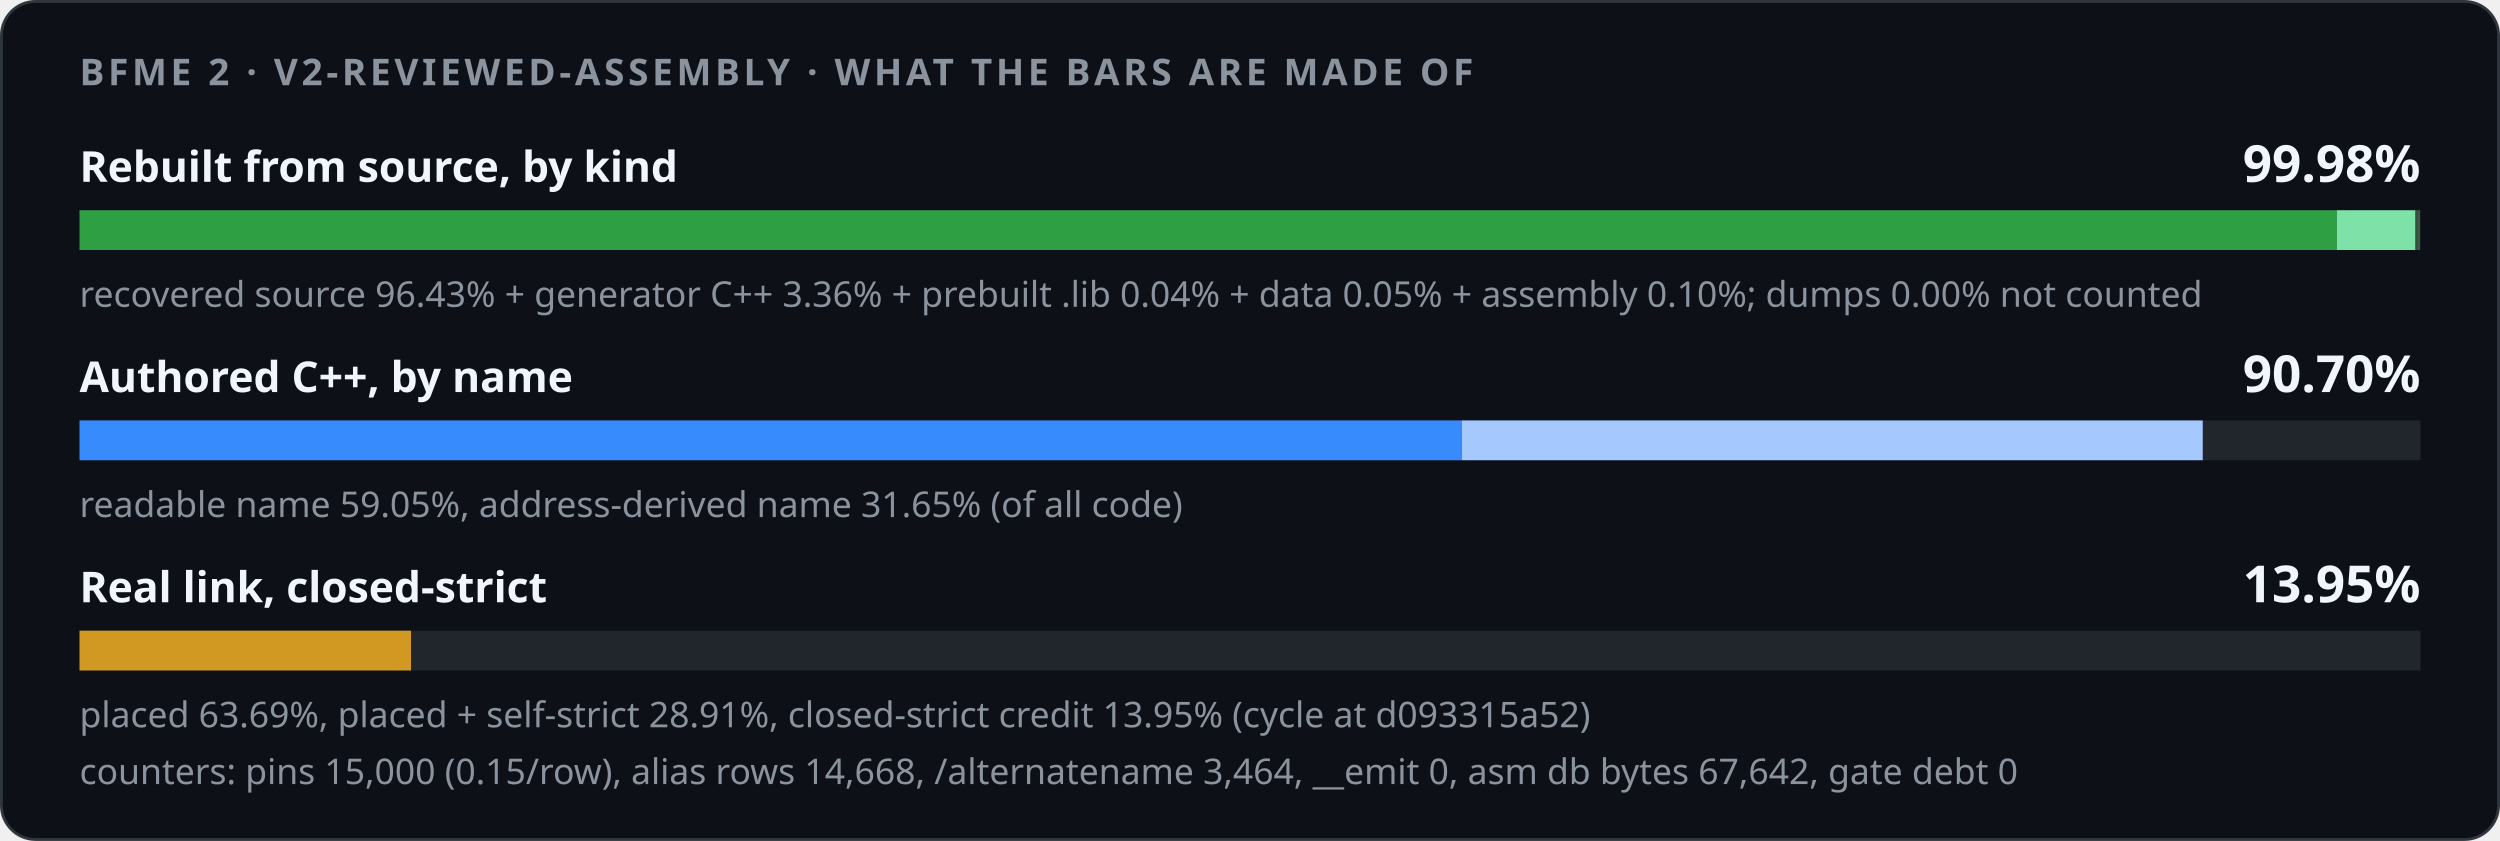
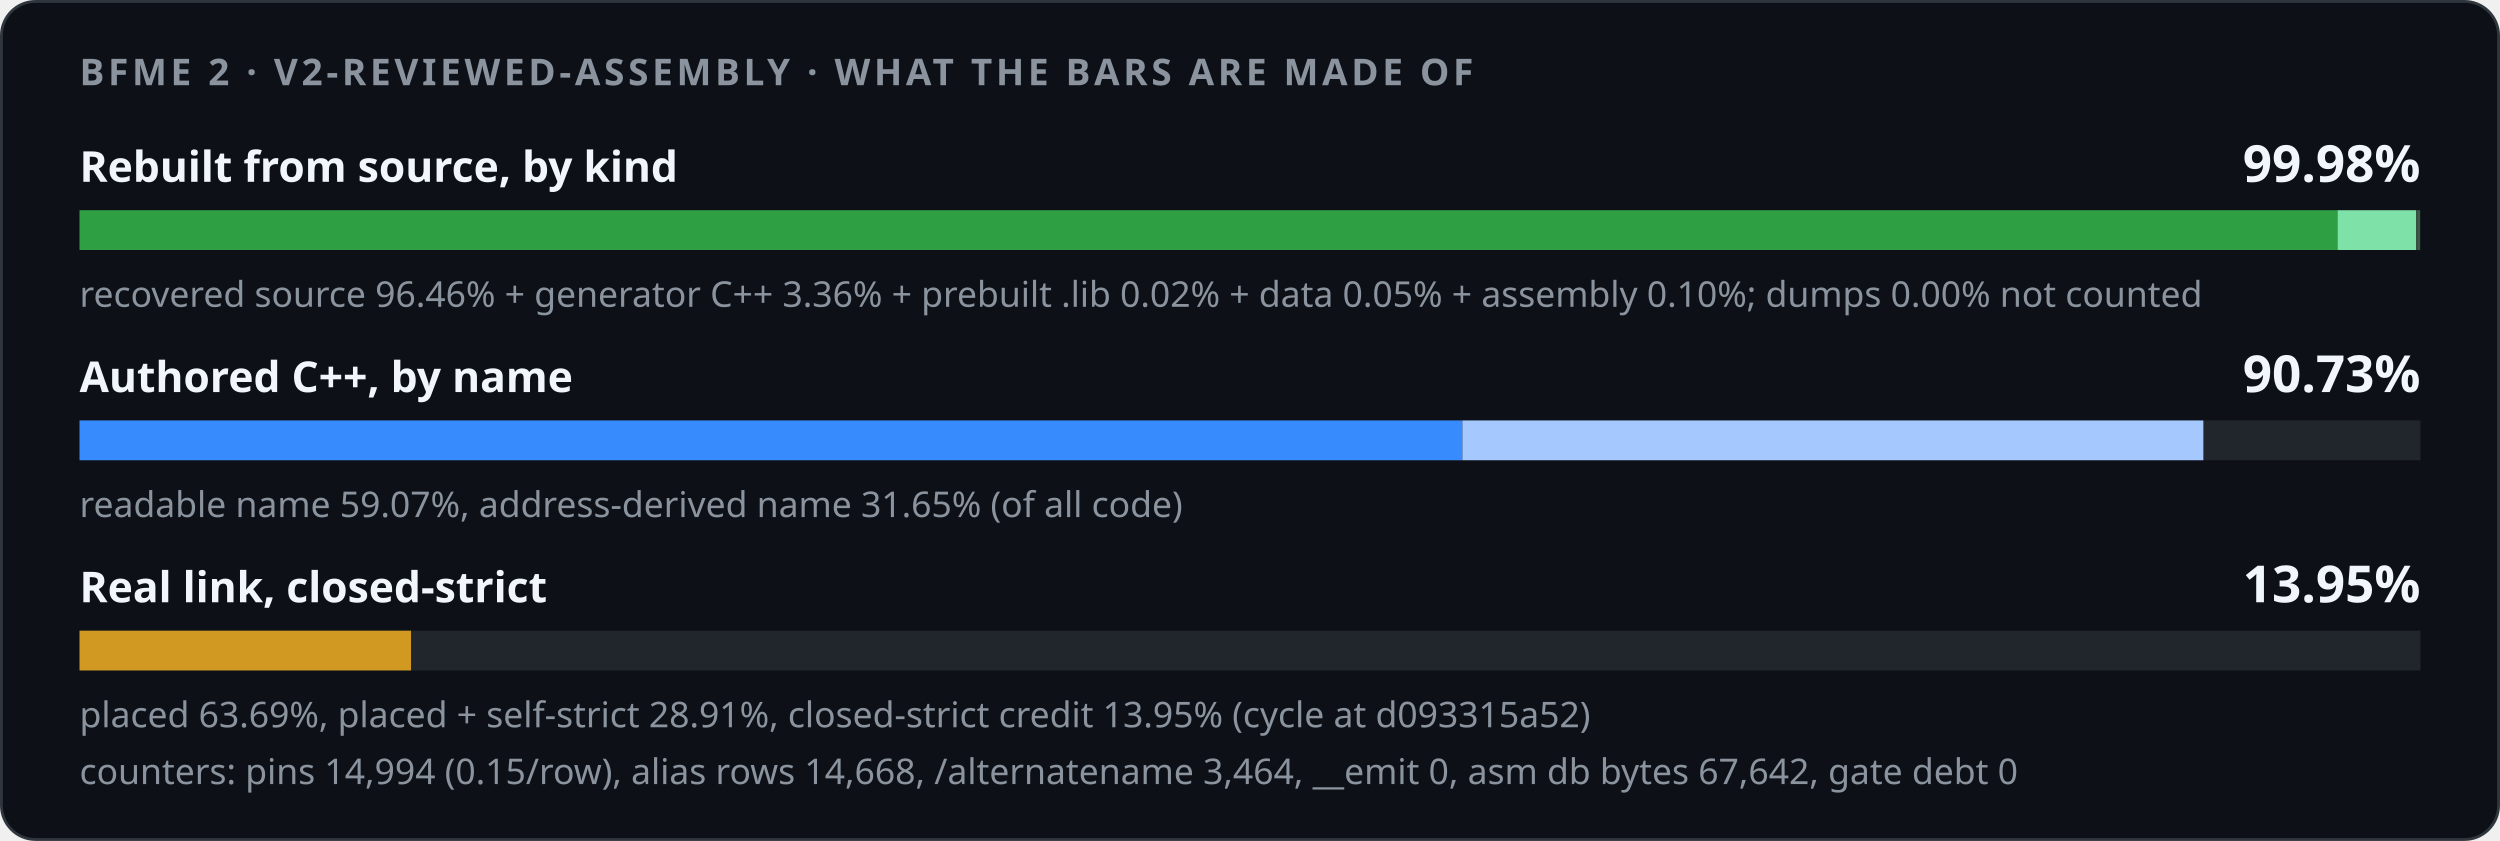
<svg xmlns="http://www.w3.org/2000/svg" width="880" height="296" viewBox="0 0 880 296" role="img">
  <style>
    .card { fill: #0d1117; stroke: #30363d; } .track { fill: #21262d; }
    .strong { fill: #f0f6fc; } .muted { fill: #8b949e; }
    @media (prefers-color-scheme: light) {
      .card { fill: #ffffff; stroke: #d0d7de; } .track { fill: #eaeef2; }
      .strong { fill: #1f2328; } .muted { fill: #59636e; }
    }
  </style>
  <rect class="card" x="0.5" y="0.5" width="879" height="295" rx="12" />
  <g font-family="-apple-system,BlinkMacSystemFont,'Segoe UI','Noto Sans',Helvetica,Arial,sans-serif">
    <text x="28" y="30" class="muted" font-size="13" font-weight="600" letter-spacing="1.3">BFME 2 · V2-REVIEWED-ASSEMBLY · WHAT THE BARS ARE MADE OF</text>
    <text x="28" y="64" class="strong" font-size="15" font-weight="600">Rebuilt from source, by kind</text>
    <text x="852" y="64" class="strong" font-size="18" font-weight="700" text-anchor="end">99.98%</text>
    <rect class="track" x="28" y="74" width="824" height="14" />
-     <rect x="28.00" y="74" width="794.59" height="14" fill="#2ea043" />
-     <rect x="822.59" y="74" width="27.66" height="14" fill="#7ee2a8" />
-     <rect x="850.25" y="74" width="0.34" height="14" fill="#3d5a45" />
+     <rect x="28.00" y="74" width="794.80" height="14" fill="#2ea043" />
+     <rect x="822.80" y="74" width="27.66" height="14" fill="#7ee2a8" />
+     <rect x="850.46" y="74" width="0.13" height="14" fill="#3d5a45" />
    <rect x="850.59" y="74" width="0.42" height="14" fill="#3d5a45" />
    <rect x="851.01" y="74" width="0.82" height="14" fill="#3d5a45" />
-     <text x="28" y="108" class="muted" font-size="12.5">recovered source 96.43% + generator C++ 3.36% + prebuilt .lib 0.04% + data 0.05% + assembly 0.10%; dumps 0.00% not counted</text>
+     <text x="28" y="108" class="muted" font-size="12.5">recovered source 96.46% + generator C++ 3.36% + prebuilt .lib 0.02% + data 0.05% + assembly 0.10%; dumps 0.00% not counted</text>
    <text x="28" y="138" class="strong" font-size="15" font-weight="600">Authored C++, by name</text>
-     <text x="852" y="138" class="strong" font-size="18" font-weight="700" text-anchor="end">90.70%</text>
+     <text x="852" y="138" class="strong" font-size="18" font-weight="700" text-anchor="end">90.73%</text>
    <rect class="track" x="28" y="148" width="824" height="14" />
    <rect x="28.00" y="148" width="0.00" height="14" fill="#1f6feb" />
-     <rect x="28.00" y="148" width="486.55" height="14" fill="#388bfd" />
-     <rect x="514.55" y="148" width="260.82" height="14" fill="#a5c8ff" />
-     <text x="28" y="182" class="muted" font-size="12.5">readable name 59.05%, address-derived name 31.65% (of all code)</text>
+     <rect x="28.00" y="148" width="486.76" height="14" fill="#388bfd" />
+     <rect x="514.76" y="148" width="260.82" height="14" fill="#a5c8ff" />
+     <text x="28" y="182" class="muted" font-size="12.5">readable name 59.07%, address-derived name 31.65% (of all code)</text>
    <text x="28" y="212" class="strong" font-size="15" font-weight="600">Real link, closed-strict</text>
    <text x="852" y="212" class="strong" font-size="18" font-weight="700" text-anchor="end">13.95%</text>
    <rect class="track" x="28" y="222" width="824" height="14" />
    <rect x="28.00" y="222" width="116.68" height="14" fill="#d29922" />
    <text x="28" y="256" class="muted" font-size="12.5">placed 63.69%, placed + self-strict 28.91%, closed-strict credit 13.95% (cycle at d093315a52)</text>
-     <text x="28" y="276" class="muted" font-size="12.5">counters: pins 15,000 (0.15/row), alias rows 14,668, /alternatename 3,464, __emit 0, asm db bytes 67,642, gate debt 0</text>
+     <text x="28" y="276" class="muted" font-size="12.5">counters: pins 14,994 (0.15/row), alias rows 14,668, /alternatename 3,464, __emit 0, asm db bytes 67,642, gate debt 0</text>
  </g>
</svg>
